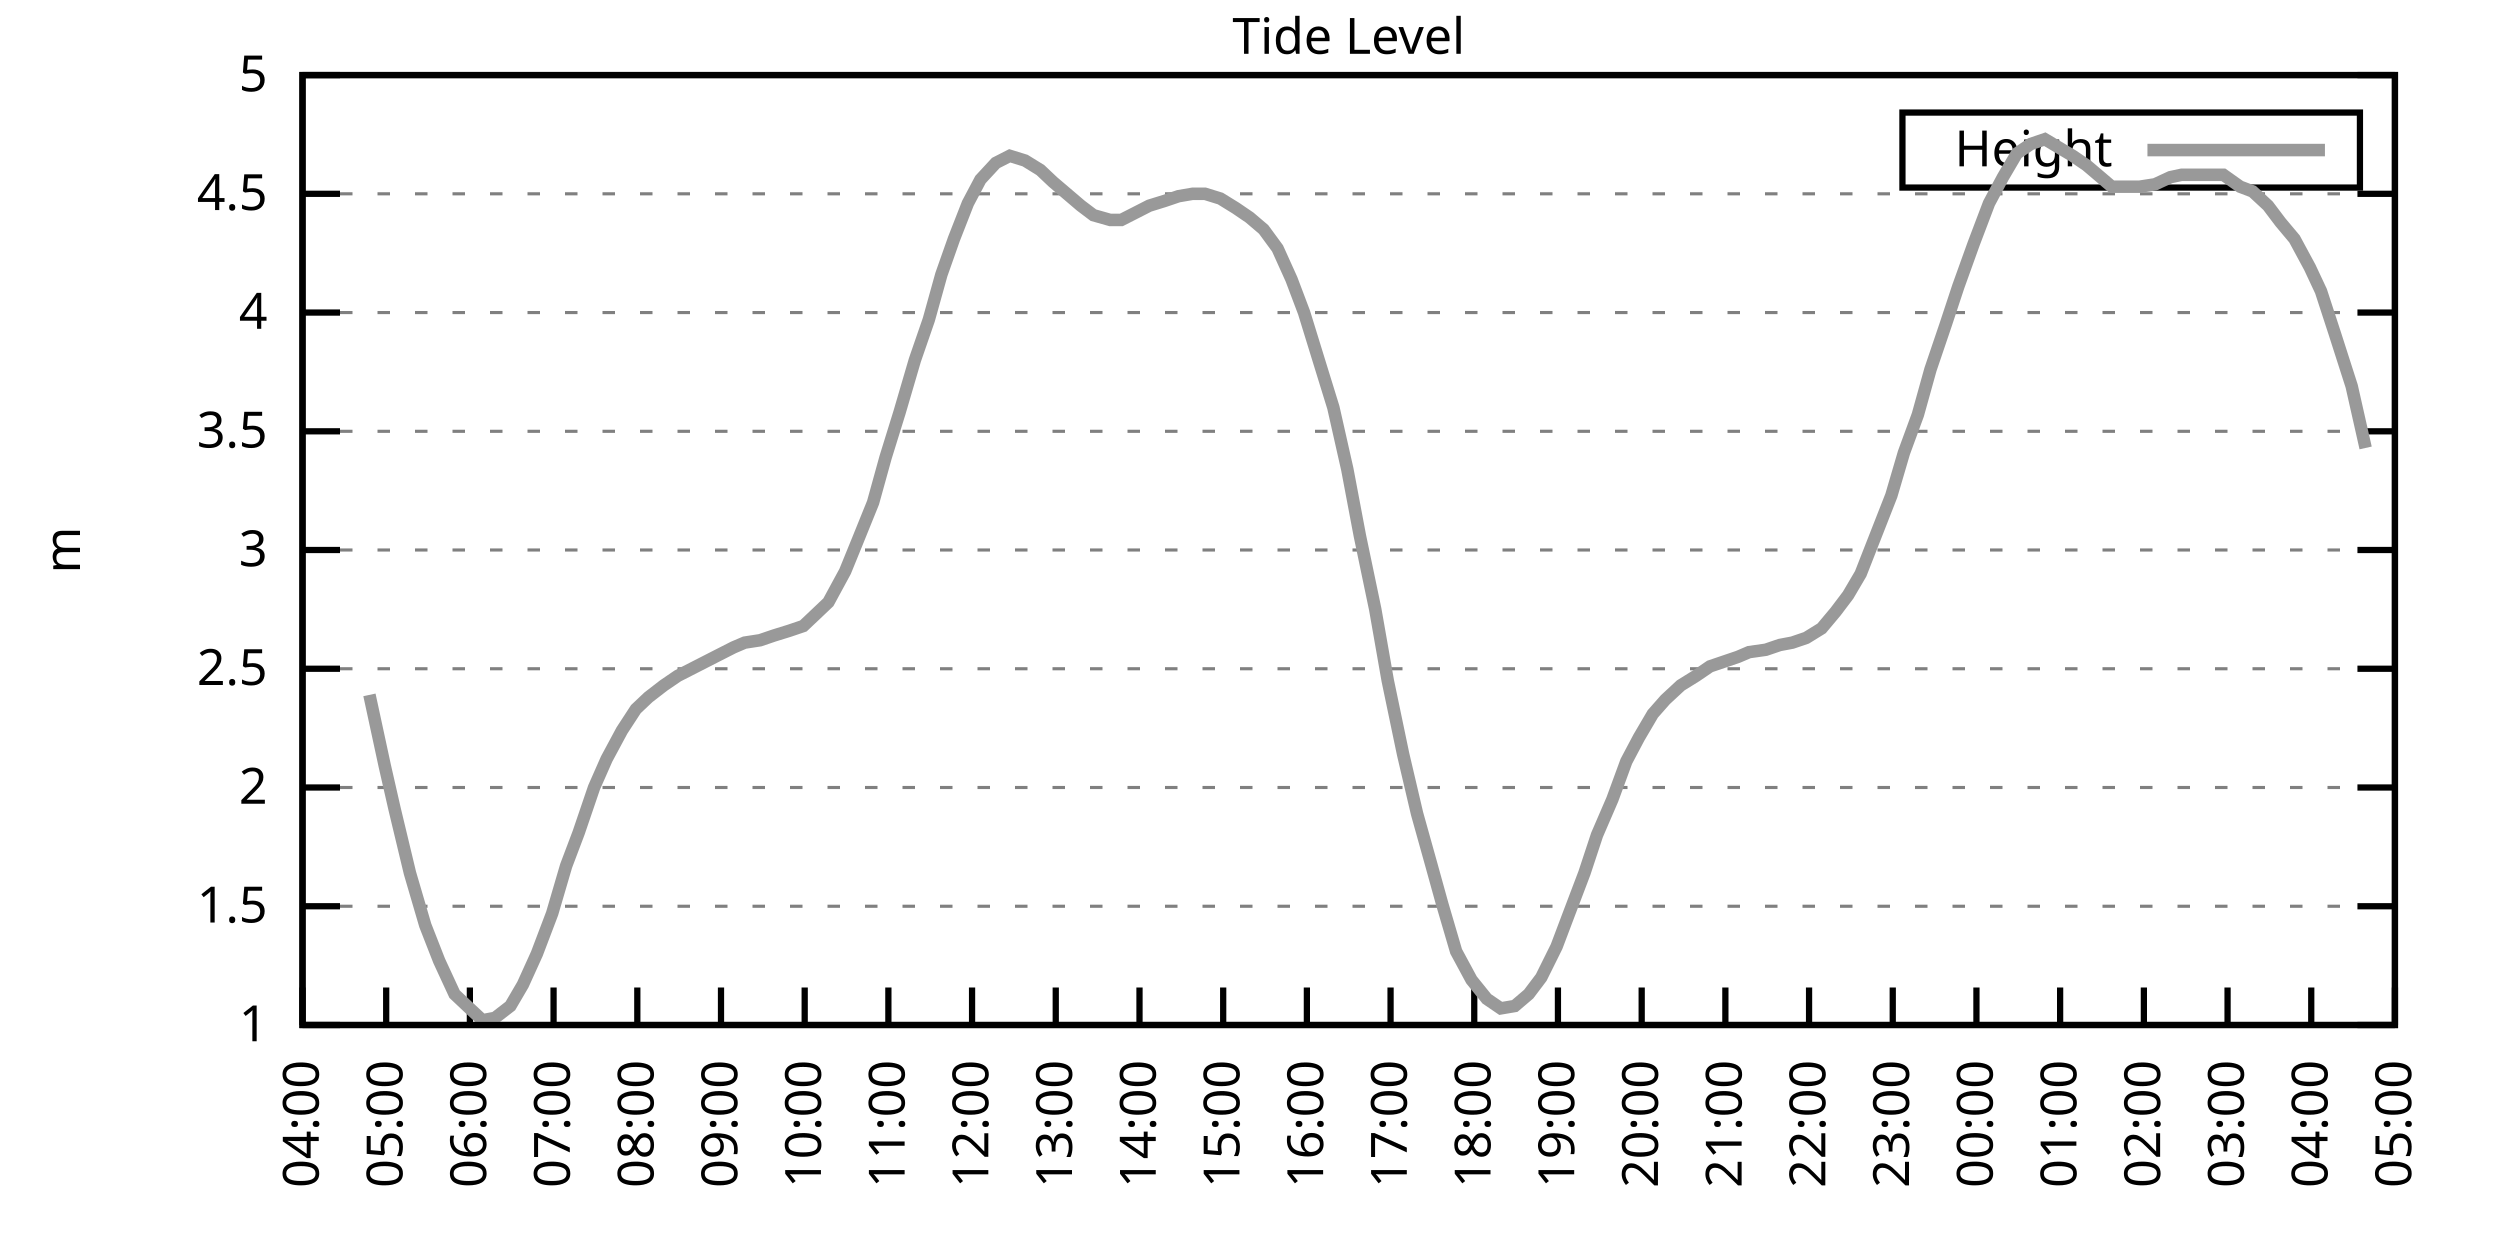
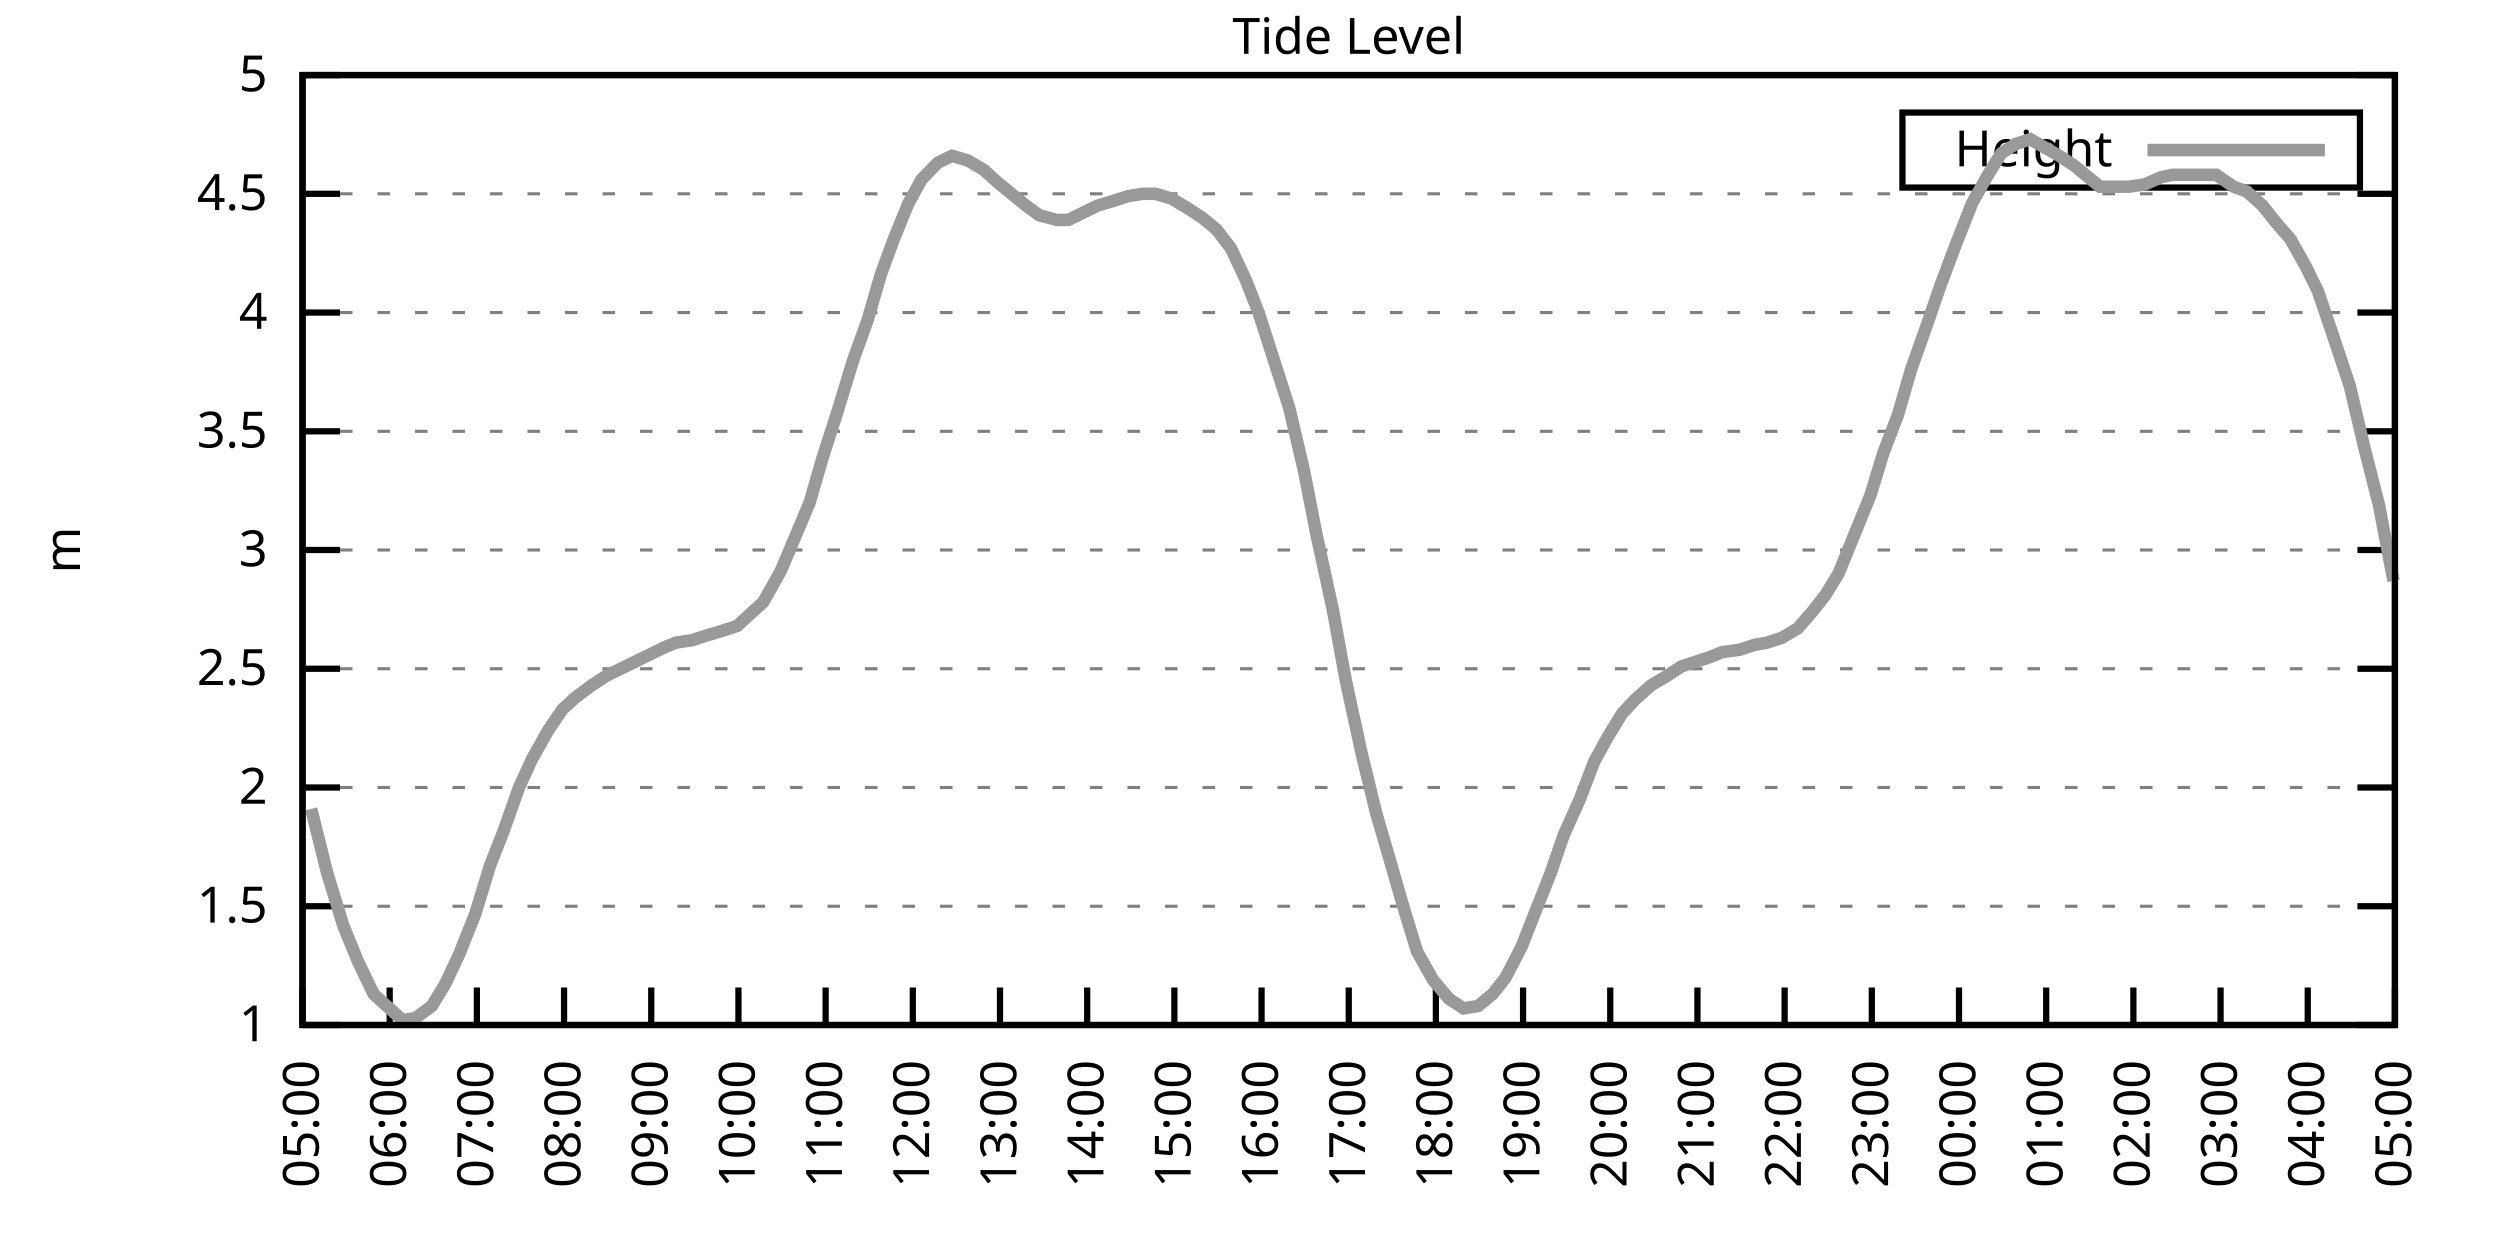
<svg xmlns="http://www.w3.org/2000/svg" xmlns:xlink="http://www.w3.org/1999/xlink" width="400" height="200" viewBox="0 0 400 200">
  <g id="gnuplot_canvas">
    <rect x="0" y="0" width="400" height="200" fill="none" />
    <defs>
      <circle id="gpDot" r="0.5" stroke-width="0.5" stroke="currentColor" />
      <path id="gpPt0" stroke-width="0.333" stroke="currentColor" d="M-1,0 h2 M0,-1 v2" />
      <path id="gpPt1" stroke-width="0.333" stroke="currentColor" d="M-1,-1 L1,1 M1,-1 L-1,1" />
      <path id="gpPt2" stroke-width="0.333" stroke="currentColor" d="M-1,0 L1,0 M0,-1 L0,1 M-1,-1 L1,1 M-1,1 L1,-1" />
      <rect id="gpPt3" stroke-width="0.333" stroke="currentColor" x="-1" y="-1" width="2" height="2" />
      <rect id="gpPt4" stroke-width="0.333" stroke="currentColor" fill="currentColor" x="-1" y="-1" width="2" height="2" />
      <circle id="gpPt5" stroke-width="0.333" stroke="currentColor" cx="0" cy="0" r="1" />
      <use xlink:href="#gpPt5" id="gpPt6" fill="currentColor" stroke="none" />
      <path id="gpPt7" stroke-width="0.333" stroke="currentColor" d="M0,-1.33 L-1.33,0.67 L1.33,0.67 z" />
      <use xlink:href="#gpPt7" id="gpPt8" fill="currentColor" stroke="none" />
      <use xlink:href="#gpPt7" id="gpPt9" stroke="currentColor" transform="rotate(180)" />
      <use xlink:href="#gpPt9" id="gpPt10" fill="currentColor" stroke="none" />
      <use xlink:href="#gpPt3" id="gpPt11" stroke="currentColor" transform="rotate(45)" />
      <use xlink:href="#gpPt11" id="gpPt12" fill="currentColor" stroke="none" />
      <path id="gpPt13" stroke-width="0.333" stroke="currentColor" d="M0,1.330 L1.265,0.411 L0.782,-1.067 L-0.782,-1.076 L-1.265,0.411 z" />
      <use xlink:href="#gpPt13" id="gpPt14" fill="currentColor" stroke="none" />
      <filter id="textbox" filterUnits="objectBoundingBox" x="0" y="0" height="1" width="1">
        <feFlood flood-color="white" flood-opacity="1" result="bgnd" />
        <feComposite in="SourceGraphic" in2="bgnd" operator="atop" />
      </filter>
      <filter id="greybox" filterUnits="objectBoundingBox" x="0" y="0" height="1" width="1">
        <feFlood flood-color="lightgrey" flood-opacity="1" result="grey" />
        <feComposite in="SourceGraphic" in2="grey" operator="atop" />
      </filter>
    </defs>
    <g fill="none" color="white" stroke="currentColor" stroke-width="1.00" stroke-linecap="butt" stroke-linejoin="miter">
</g>
    <g fill="none" color="black" stroke="currentColor" stroke-width="1.00" stroke-linecap="butt" stroke-linejoin="miter">
      <g stroke="none" shape-rendering="crispEdges">
        <polygon fill="rgb(255, 255, 255)" points="48.40,164.00 383.18,164.00 383.18,12.02 48.40,12.02 " />
      </g>
    </g>
    <g fill="none" color="black" stroke="currentColor" stroke-width="1.00" stroke-linecap="butt" stroke-linejoin="miter">
</g>
    <g fill="none" color="black" stroke="black" stroke-width="0.50" stroke-linecap="butt" stroke-linejoin="miter">
</g>
    <g fill="none" color="gray" stroke="currentColor" stroke-width="0.50" stroke-linecap="butt" stroke-linejoin="miter">
      <path stroke="gray" stroke-dasharray="2,4" class="gridline" d="M48.40,164.00 L383.19,164.00  " />
    </g>
    <g fill="none" color="gray" stroke="gray" stroke-width="1.00" stroke-linecap="butt" stroke-linejoin="miter">
</g>
    <g fill="none" color="black" stroke="currentColor" stroke-width="1.00" stroke-linecap="butt" stroke-linejoin="miter">
      <path stroke="black" d="M48.40,164.00 L54.40,164.00 M383.19,164.00 L377.19,164.00  " />
      <g transform="translate(42.80,166.60)" stroke="none" fill="black" font-family="Sans" font-size="8.00" text-anchor="end">
        <text>
          <tspan font-family="Sans"> 1</tspan>
        </text>
      </g>
    </g>
    <g fill="none" color="black" stroke="currentColor" stroke-width="1.00" stroke-linecap="butt" stroke-linejoin="miter">
</g>
    <g fill="none" color="black" stroke="black" stroke-width="0.50" stroke-linecap="butt" stroke-linejoin="miter">
</g>
    <g fill="none" color="gray" stroke="currentColor" stroke-width="0.50" stroke-linecap="butt" stroke-linejoin="miter">
      <path stroke="gray" stroke-dasharray="2,4" class="gridline" d="M48.40,145.00 L383.19,145.00  " />
    </g>
    <g fill="none" color="gray" stroke="gray" stroke-width="1.00" stroke-linecap="butt" stroke-linejoin="miter">
</g>
    <g fill="none" color="black" stroke="currentColor" stroke-width="1.00" stroke-linecap="butt" stroke-linejoin="miter">
      <path stroke="black" d="M48.40,145.00 L54.40,145.00 M383.19,145.00 L377.19,145.00  " />
      <g transform="translate(42.80,147.60)" stroke="none" fill="black" font-family="Sans" font-size="8.00" text-anchor="end">
        <text>
          <tspan font-family="Sans"> 1.5</tspan>
        </text>
      </g>
    </g>
    <g fill="none" color="black" stroke="currentColor" stroke-width="1.00" stroke-linecap="butt" stroke-linejoin="miter">
</g>
    <g fill="none" color="black" stroke="black" stroke-width="0.50" stroke-linecap="butt" stroke-linejoin="miter">
</g>
    <g fill="none" color="gray" stroke="currentColor" stroke-width="0.50" stroke-linecap="butt" stroke-linejoin="miter">
      <path stroke="gray" stroke-dasharray="2,4" class="gridline" d="M48.40,126.00 L383.19,126.00  " />
    </g>
    <g fill="none" color="gray" stroke="gray" stroke-width="1.00" stroke-linecap="butt" stroke-linejoin="miter">
</g>
    <g fill="none" color="black" stroke="currentColor" stroke-width="1.00" stroke-linecap="butt" stroke-linejoin="miter">
      <path stroke="black" d="M48.40,126.00 L54.40,126.00 M383.19,126.00 L377.19,126.00  " />
      <g transform="translate(42.80,128.60)" stroke="none" fill="black" font-family="Sans" font-size="8.00" text-anchor="end">
        <text>
          <tspan font-family="Sans"> 2</tspan>
        </text>
      </g>
    </g>
    <g fill="none" color="black" stroke="currentColor" stroke-width="1.00" stroke-linecap="butt" stroke-linejoin="miter">
</g>
    <g fill="none" color="black" stroke="black" stroke-width="0.50" stroke-linecap="butt" stroke-linejoin="miter">
</g>
    <g fill="none" color="gray" stroke="currentColor" stroke-width="0.50" stroke-linecap="butt" stroke-linejoin="miter">
      <path stroke="gray" stroke-dasharray="2,4" class="gridline" d="M48.40,107.00 L383.19,107.00  " />
    </g>
    <g fill="none" color="gray" stroke="gray" stroke-width="1.00" stroke-linecap="butt" stroke-linejoin="miter">
</g>
    <g fill="none" color="black" stroke="currentColor" stroke-width="1.00" stroke-linecap="butt" stroke-linejoin="miter">
      <path stroke="black" d="M48.40,107.00 L54.40,107.00 M383.19,107.00 L377.19,107.00  " />
      <g transform="translate(42.80,109.60)" stroke="none" fill="black" font-family="Sans" font-size="8.00" text-anchor="end">
        <text>
          <tspan font-family="Sans"> 2.5</tspan>
        </text>
      </g>
    </g>
    <g fill="none" color="black" stroke="currentColor" stroke-width="1.00" stroke-linecap="butt" stroke-linejoin="miter">
</g>
    <g fill="none" color="black" stroke="black" stroke-width="0.50" stroke-linecap="butt" stroke-linejoin="miter">
</g>
    <g fill="none" color="gray" stroke="currentColor" stroke-width="0.50" stroke-linecap="butt" stroke-linejoin="miter">
      <path stroke="gray" stroke-dasharray="2,4" class="gridline" d="M48.40,88.00 L383.19,88.00  " />
    </g>
    <g fill="none" color="gray" stroke="gray" stroke-width="1.00" stroke-linecap="butt" stroke-linejoin="miter">
</g>
    <g fill="none" color="black" stroke="currentColor" stroke-width="1.00" stroke-linecap="butt" stroke-linejoin="miter">
      <path stroke="black" d="M48.40,88.00 L54.40,88.00 M383.19,88.00 L377.19,88.00  " />
      <g transform="translate(42.80,90.60)" stroke="none" fill="black" font-family="Sans" font-size="8.00" text-anchor="end">
        <text>
          <tspan font-family="Sans"> 3</tspan>
        </text>
      </g>
    </g>
    <g fill="none" color="black" stroke="currentColor" stroke-width="1.00" stroke-linecap="butt" stroke-linejoin="miter">
</g>
    <g fill="none" color="black" stroke="black" stroke-width="0.50" stroke-linecap="butt" stroke-linejoin="miter">
</g>
    <g fill="none" color="gray" stroke="currentColor" stroke-width="0.50" stroke-linecap="butt" stroke-linejoin="miter">
      <path stroke="gray" stroke-dasharray="2,4" class="gridline" d="M48.40,69.01 L383.19,69.01  " />
    </g>
    <g fill="none" color="gray" stroke="gray" stroke-width="1.00" stroke-linecap="butt" stroke-linejoin="miter">
</g>
    <g fill="none" color="black" stroke="currentColor" stroke-width="1.00" stroke-linecap="butt" stroke-linejoin="miter">
      <path stroke="black" d="M48.40,69.01 L54.40,69.01 M383.19,69.01 L377.19,69.01  " />
      <g transform="translate(42.80,71.61)" stroke="none" fill="black" font-family="Sans" font-size="8.00" text-anchor="end">
        <text>
          <tspan font-family="Sans"> 3.5</tspan>
        </text>
      </g>
    </g>
    <g fill="none" color="black" stroke="currentColor" stroke-width="1.00" stroke-linecap="butt" stroke-linejoin="miter">
</g>
    <g fill="none" color="black" stroke="black" stroke-width="0.50" stroke-linecap="butt" stroke-linejoin="miter">
</g>
    <g fill="none" color="gray" stroke="currentColor" stroke-width="0.50" stroke-linecap="butt" stroke-linejoin="miter">
      <path stroke="gray" stroke-dasharray="2,4" class="gridline" d="M48.40,50.01 L383.19,50.01  " />
    </g>
    <g fill="none" color="gray" stroke="gray" stroke-width="1.00" stroke-linecap="butt" stroke-linejoin="miter">
</g>
    <g fill="none" color="black" stroke="currentColor" stroke-width="1.00" stroke-linecap="butt" stroke-linejoin="miter">
      <path stroke="black" d="M48.40,50.01 L54.40,50.01 M383.19,50.01 L377.19,50.01  " />
      <g transform="translate(42.80,52.61)" stroke="none" fill="black" font-family="Sans" font-size="8.00" text-anchor="end">
        <text>
          <tspan font-family="Sans"> 4</tspan>
        </text>
      </g>
    </g>
    <g fill="none" color="black" stroke="currentColor" stroke-width="1.00" stroke-linecap="butt" stroke-linejoin="miter">
</g>
    <g fill="none" color="black" stroke="black" stroke-width="0.50" stroke-linecap="butt" stroke-linejoin="miter">
</g>
    <g fill="none" color="gray" stroke="currentColor" stroke-width="0.50" stroke-linecap="butt" stroke-linejoin="miter">
      <path stroke="gray" stroke-dasharray="2,4" class="gridline" d="M48.40,31.01 L383.19,31.01  " />
    </g>
    <g fill="none" color="gray" stroke="gray" stroke-width="1.00" stroke-linecap="butt" stroke-linejoin="miter">
</g>
    <g fill="none" color="black" stroke="currentColor" stroke-width="1.00" stroke-linecap="butt" stroke-linejoin="miter">
      <path stroke="black" d="M48.40,31.01 L54.40,31.01 M383.19,31.01 L377.19,31.01  " />
      <g transform="translate(42.80,33.61)" stroke="none" fill="black" font-family="Sans" font-size="8.00" text-anchor="end">
        <text>
          <tspan font-family="Sans"> 4.5</tspan>
        </text>
      </g>
    </g>
    <g fill="none" color="black" stroke="currentColor" stroke-width="1.00" stroke-linecap="butt" stroke-linejoin="miter">
</g>
    <g fill="none" color="black" stroke="black" stroke-width="0.50" stroke-linecap="butt" stroke-linejoin="miter">
</g>
    <g fill="none" color="gray" stroke="currentColor" stroke-width="0.50" stroke-linecap="butt" stroke-linejoin="miter">
      <path stroke="gray" stroke-dasharray="2,4" class="gridline" d="M48.40,12.01 L383.19,12.01  " />
    </g>
    <g fill="none" color="gray" stroke="gray" stroke-width="1.00" stroke-linecap="butt" stroke-linejoin="miter">
</g>
    <g fill="none" color="black" stroke="currentColor" stroke-width="1.00" stroke-linecap="butt" stroke-linejoin="miter">
      <path stroke="black" d="M48.40,12.01 L54.40,12.01 M383.19,12.01 L377.19,12.01  " />
      <g transform="translate(42.80,14.61)" stroke="none" fill="black" font-family="Sans" font-size="8.00" text-anchor="end">
        <text>
          <tspan font-family="Sans"> 5</tspan>
        </text>
      </g>
    </g>
    <g fill="none" color="black" stroke="currentColor" stroke-width="1.00" stroke-linecap="butt" stroke-linejoin="miter">
      <path stroke="black" d="M48.40,164.00 L48.40,158.00  " />
      <g transform="translate(51.00,169.60) rotate(270.00)" stroke="none" fill="black" font-family="Sans" font-size="8.00" text-anchor="end">
        <text>
-           <tspan font-family="Sans">04:00</tspan>
-         </text>
-       </g>
-     </g>
-     <g fill="none" color="black" stroke="currentColor" stroke-width="1.00" stroke-linecap="butt" stroke-linejoin="miter">
-       <path stroke="black" d="M61.79,164.00 L61.79,158.00  " />
-       <g transform="translate(64.39,169.60) rotate(270.00)" stroke="none" fill="black" font-family="Sans" font-size="8.00" text-anchor="end">
-         <text>
          <tspan font-family="Sans">05:00</tspan>
        </text>
      </g>
    </g>
    <g fill="none" color="black" stroke="currentColor" stroke-width="1.00" stroke-linecap="butt" stroke-linejoin="miter">
-       <path stroke="black" d="M75.18,164.00 L75.18,158.00  " />
-       <g transform="translate(77.78,169.60) rotate(270.00)" stroke="none" fill="black" font-family="Sans" font-size="8.00" text-anchor="end">
+       <path stroke="black" d="M62.35,164.00 L62.35,158.00  " />
+       <g transform="translate(64.95,169.60) rotate(270.00)" stroke="none" fill="black" font-family="Sans" font-size="8.00" text-anchor="end">
        <text>
          <tspan font-family="Sans">06:00</tspan>
        </text>
      </g>
    </g>
    <g fill="none" color="black" stroke="currentColor" stroke-width="1.00" stroke-linecap="butt" stroke-linejoin="miter">
-       <path stroke="black" d="M88.57,164.00 L88.57,158.00  " />
-       <g transform="translate(91.17,169.60) rotate(270.00)" stroke="none" fill="black" font-family="Sans" font-size="8.00" text-anchor="end">
+       <path stroke="black" d="M76.30,164.00 L76.30,158.00  " />
+       <g transform="translate(78.90,169.60) rotate(270.00)" stroke="none" fill="black" font-family="Sans" font-size="8.00" text-anchor="end">
        <text>
          <tspan font-family="Sans">07:00</tspan>
        </text>
      </g>
    </g>
    <g fill="none" color="black" stroke="currentColor" stroke-width="1.00" stroke-linecap="butt" stroke-linejoin="miter">
-       <path stroke="black" d="M101.97,164.00 L101.97,158.00  " />
-       <g transform="translate(104.57,169.60) rotate(270.00)" stroke="none" fill="black" font-family="Sans" font-size="8.00" text-anchor="end">
+       <path stroke="black" d="M90.25,164.00 L90.25,158.00  " />
+       <g transform="translate(92.85,169.60) rotate(270.00)" stroke="none" fill="black" font-family="Sans" font-size="8.00" text-anchor="end">
        <text>
          <tspan font-family="Sans">08:00</tspan>
        </text>
      </g>
    </g>
    <g fill="none" color="black" stroke="currentColor" stroke-width="1.00" stroke-linecap="butt" stroke-linejoin="miter">
-       <path stroke="black" d="M115.36,164.00 L115.36,158.00  " />
-       <g transform="translate(117.96,169.60) rotate(270.00)" stroke="none" fill="black" font-family="Sans" font-size="8.00" text-anchor="end">
+       <path stroke="black" d="M104.20,164.00 L104.20,158.00  " />
+       <g transform="translate(106.80,169.60) rotate(270.00)" stroke="none" fill="black" font-family="Sans" font-size="8.00" text-anchor="end">
        <text>
          <tspan font-family="Sans">09:00</tspan>
        </text>
      </g>
    </g>
    <g fill="none" color="black" stroke="currentColor" stroke-width="1.00" stroke-linecap="butt" stroke-linejoin="miter">
-       <path stroke="black" d="M128.75,164.00 L128.75,158.00  " />
-       <g transform="translate(131.35,169.60) rotate(270.00)" stroke="none" fill="black" font-family="Sans" font-size="8.00" text-anchor="end">
+       <path stroke="black" d="M118.15,164.00 L118.15,158.00  " />
+       <g transform="translate(120.75,169.60) rotate(270.00)" stroke="none" fill="black" font-family="Sans" font-size="8.00" text-anchor="end">
        <text>
          <tspan font-family="Sans">10:00</tspan>
        </text>
      </g>
    </g>
    <g fill="none" color="black" stroke="currentColor" stroke-width="1.00" stroke-linecap="butt" stroke-linejoin="miter">
-       <path stroke="black" d="M142.14,164.00 L142.14,158.00  " />
-       <g transform="translate(144.74,169.60) rotate(270.00)" stroke="none" fill="black" font-family="Sans" font-size="8.00" text-anchor="end">
+       <path stroke="black" d="M132.10,164.00 L132.10,158.00  " />
+       <g transform="translate(134.70,169.60) rotate(270.00)" stroke="none" fill="black" font-family="Sans" font-size="8.00" text-anchor="end">
        <text>
          <tspan font-family="Sans">11:00</tspan>
        </text>
      </g>
    </g>
    <g fill="none" color="black" stroke="currentColor" stroke-width="1.00" stroke-linecap="butt" stroke-linejoin="miter">
-       <path stroke="black" d="M155.53,164.00 L155.53,158.00  " />
-       <g transform="translate(158.13,169.60) rotate(270.00)" stroke="none" fill="black" font-family="Sans" font-size="8.00" text-anchor="end">
+       <path stroke="black" d="M146.05,164.00 L146.05,158.00  " />
+       <g transform="translate(148.65,169.60) rotate(270.00)" stroke="none" fill="black" font-family="Sans" font-size="8.00" text-anchor="end">
        <text>
          <tspan font-family="Sans">12:00</tspan>
        </text>
      </g>
    </g>
    <g fill="none" color="black" stroke="currentColor" stroke-width="1.00" stroke-linecap="butt" stroke-linejoin="miter">
-       <path stroke="black" d="M168.92,164.00 L168.92,158.00  " />
-       <g transform="translate(171.52,169.60) rotate(270.00)" stroke="none" fill="black" font-family="Sans" font-size="8.00" text-anchor="end">
+       <path stroke="black" d="M160.00,164.00 L160.00,158.00  " />
+       <g transform="translate(162.60,169.60) rotate(270.00)" stroke="none" fill="black" font-family="Sans" font-size="8.00" text-anchor="end">
        <text>
          <tspan font-family="Sans">13:00</tspan>
        </text>
      </g>
    </g>
    <g fill="none" color="black" stroke="currentColor" stroke-width="1.00" stroke-linecap="butt" stroke-linejoin="miter">
-       <path stroke="black" d="M182.32,164.00 L182.32,158.00  " />
-       <g transform="translate(184.92,169.60) rotate(270.00)" stroke="none" fill="black" font-family="Sans" font-size="8.00" text-anchor="end">
+       <path stroke="black" d="M173.95,164.00 L173.95,158.00  " />
+       <g transform="translate(176.55,169.60) rotate(270.00)" stroke="none" fill="black" font-family="Sans" font-size="8.00" text-anchor="end">
        <text>
          <tspan font-family="Sans">14:00</tspan>
        </text>
      </g>
    </g>
    <g fill="none" color="black" stroke="currentColor" stroke-width="1.00" stroke-linecap="butt" stroke-linejoin="miter">
-       <path stroke="black" d="M195.71,164.00 L195.71,158.00  " />
-       <g transform="translate(198.31,169.60) rotate(270.00)" stroke="none" fill="black" font-family="Sans" font-size="8.00" text-anchor="end">
+       <path stroke="black" d="M187.90,164.00 L187.90,158.00  " />
+       <g transform="translate(190.50,169.60) rotate(270.00)" stroke="none" fill="black" font-family="Sans" font-size="8.00" text-anchor="end">
        <text>
          <tspan font-family="Sans">15:00</tspan>
        </text>
      </g>
    </g>
    <g fill="none" color="black" stroke="currentColor" stroke-width="1.00" stroke-linecap="butt" stroke-linejoin="miter">
-       <path stroke="black" d="M209.10,164.00 L209.10,158.00  " />
-       <g transform="translate(211.70,169.60) rotate(270.00)" stroke="none" fill="black" font-family="Sans" font-size="8.00" text-anchor="end">
+       <path stroke="black" d="M201.85,164.00 L201.85,158.00  " />
+       <g transform="translate(204.45,169.60) rotate(270.00)" stroke="none" fill="black" font-family="Sans" font-size="8.00" text-anchor="end">
        <text>
          <tspan font-family="Sans">16:00</tspan>
        </text>
      </g>
    </g>
    <g fill="none" color="black" stroke="currentColor" stroke-width="1.00" stroke-linecap="butt" stroke-linejoin="miter">
-       <path stroke="black" d="M222.49,164.00 L222.49,158.00  " />
-       <g transform="translate(225.09,169.60) rotate(270.00)" stroke="none" fill="black" font-family="Sans" font-size="8.00" text-anchor="end">
+       <path stroke="black" d="M215.80,164.00 L215.80,158.00  " />
+       <g transform="translate(218.40,169.60) rotate(270.00)" stroke="none" fill="black" font-family="Sans" font-size="8.00" text-anchor="end">
        <text>
          <tspan font-family="Sans">17:00</tspan>
        </text>
      </g>
    </g>
    <g fill="none" color="black" stroke="currentColor" stroke-width="1.00" stroke-linecap="butt" stroke-linejoin="miter">
-       <path stroke="black" d="M235.88,164.00 L235.88,158.00  " />
-       <g transform="translate(238.48,169.60) rotate(270.00)" stroke="none" fill="black" font-family="Sans" font-size="8.00" text-anchor="end">
+       <path stroke="black" d="M229.74,164.00 L229.74,158.00  " />
+       <g transform="translate(232.34,169.60) rotate(270.00)" stroke="none" fill="black" font-family="Sans" font-size="8.00" text-anchor="end">
        <text>
          <tspan font-family="Sans">18:00</tspan>
        </text>
      </g>
    </g>
    <g fill="none" color="black" stroke="currentColor" stroke-width="1.00" stroke-linecap="butt" stroke-linejoin="miter">
-       <path stroke="black" d="M249.27,164.00 L249.27,158.00  " />
-       <g transform="translate(251.87,169.60) rotate(270.00)" stroke="none" fill="black" font-family="Sans" font-size="8.00" text-anchor="end">
+       <path stroke="black" d="M243.69,164.00 L243.69,158.00  " />
+       <g transform="translate(246.29,169.60) rotate(270.00)" stroke="none" fill="black" font-family="Sans" font-size="8.00" text-anchor="end">
        <text>
          <tspan font-family="Sans">19:00</tspan>
        </text>
      </g>
    </g>
    <g fill="none" color="black" stroke="currentColor" stroke-width="1.00" stroke-linecap="butt" stroke-linejoin="miter">
-       <path stroke="black" d="M262.67,164.00 L262.67,158.00  " />
-       <g transform="translate(265.27,169.60) rotate(270.00)" stroke="none" fill="black" font-family="Sans" font-size="8.00" text-anchor="end">
+       <path stroke="black" d="M257.64,164.00 L257.64,158.00  " />
+       <g transform="translate(260.24,169.60) rotate(270.00)" stroke="none" fill="black" font-family="Sans" font-size="8.00" text-anchor="end">
        <text>
          <tspan font-family="Sans">20:00</tspan>
        </text>
      </g>
    </g>
    <g fill="none" color="black" stroke="currentColor" stroke-width="1.00" stroke-linecap="butt" stroke-linejoin="miter">
-       <path stroke="black" d="M276.06,164.00 L276.06,158.00  " />
-       <g transform="translate(278.66,169.60) rotate(270.00)" stroke="none" fill="black" font-family="Sans" font-size="8.00" text-anchor="end">
+       <path stroke="black" d="M271.59,164.00 L271.59,158.00  " />
+       <g transform="translate(274.19,169.60) rotate(270.00)" stroke="none" fill="black" font-family="Sans" font-size="8.00" text-anchor="end">
        <text>
          <tspan font-family="Sans">21:00</tspan>
        </text>
      </g>
    </g>
    <g fill="none" color="black" stroke="currentColor" stroke-width="1.00" stroke-linecap="butt" stroke-linejoin="miter">
-       <path stroke="black" d="M289.45,164.00 L289.45,158.00  " />
-       <g transform="translate(292.05,169.60) rotate(270.00)" stroke="none" fill="black" font-family="Sans" font-size="8.00" text-anchor="end">
+       <path stroke="black" d="M285.54,164.00 L285.54,158.00  " />
+       <g transform="translate(288.14,169.60) rotate(270.00)" stroke="none" fill="black" font-family="Sans" font-size="8.00" text-anchor="end">
        <text>
          <tspan font-family="Sans">22:00</tspan>
        </text>
      </g>
    </g>
    <g fill="none" color="black" stroke="currentColor" stroke-width="1.00" stroke-linecap="butt" stroke-linejoin="miter">
-       <path stroke="black" d="M302.84,164.00 L302.84,158.00  " />
-       <g transform="translate(305.44,169.60) rotate(270.00)" stroke="none" fill="black" font-family="Sans" font-size="8.00" text-anchor="end">
+       <path stroke="black" d="M299.49,164.00 L299.49,158.00  " />
+       <g transform="translate(302.09,169.60) rotate(270.00)" stroke="none" fill="black" font-family="Sans" font-size="8.00" text-anchor="end">
        <text>
          <tspan font-family="Sans">23:00</tspan>
        </text>
      </g>
    </g>
    <g fill="none" color="black" stroke="currentColor" stroke-width="1.00" stroke-linecap="butt" stroke-linejoin="miter">
-       <path stroke="black" d="M316.23,164.00 L316.23,158.00  " />
-       <g transform="translate(318.83,169.60) rotate(270.00)" stroke="none" fill="black" font-family="Sans" font-size="8.00" text-anchor="end">
+       <path stroke="black" d="M313.44,164.00 L313.44,158.00  " />
+       <g transform="translate(316.04,169.60) rotate(270.00)" stroke="none" fill="black" font-family="Sans" font-size="8.00" text-anchor="end">
        <text>
          <tspan font-family="Sans">00:00</tspan>
        </text>
      </g>
    </g>
    <g fill="none" color="black" stroke="currentColor" stroke-width="1.00" stroke-linecap="butt" stroke-linejoin="miter">
-       <path stroke="black" d="M329.62,164.00 L329.62,158.00  " />
-       <g transform="translate(332.22,169.60) rotate(270.00)" stroke="none" fill="black" font-family="Sans" font-size="8.00" text-anchor="end">
+       <path stroke="black" d="M327.39,164.00 L327.39,158.00  " />
+       <g transform="translate(329.99,169.60) rotate(270.00)" stroke="none" fill="black" font-family="Sans" font-size="8.00" text-anchor="end">
        <text>
          <tspan font-family="Sans">01:00</tspan>
        </text>
      </g>
    </g>
    <g fill="none" color="black" stroke="currentColor" stroke-width="1.00" stroke-linecap="butt" stroke-linejoin="miter">
-       <path stroke="black" d="M343.02,164.00 L343.02,158.00  " />
-       <g transform="translate(345.62,169.60) rotate(270.00)" stroke="none" fill="black" font-family="Sans" font-size="8.00" text-anchor="end">
+       <path stroke="black" d="M341.34,164.00 L341.34,158.00  " />
+       <g transform="translate(343.94,169.60) rotate(270.00)" stroke="none" fill="black" font-family="Sans" font-size="8.00" text-anchor="end">
        <text>
          <tspan font-family="Sans">02:00</tspan>
        </text>
      </g>
    </g>
    <g fill="none" color="black" stroke="currentColor" stroke-width="1.00" stroke-linecap="butt" stroke-linejoin="miter">
-       <path stroke="black" d="M356.41,164.00 L356.41,158.00  " />
-       <g transform="translate(359.01,169.60) rotate(270.00)" stroke="none" fill="black" font-family="Sans" font-size="8.00" text-anchor="end">
+       <path stroke="black" d="M355.29,164.00 L355.29,158.00  " />
+       <g transform="translate(357.89,169.60) rotate(270.00)" stroke="none" fill="black" font-family="Sans" font-size="8.00" text-anchor="end">
        <text>
          <tspan font-family="Sans">03:00</tspan>
        </text>
      </g>
    </g>
    <g fill="none" color="black" stroke="currentColor" stroke-width="1.00" stroke-linecap="butt" stroke-linejoin="miter">
-       <path stroke="black" d="M369.80,164.00 L369.80,158.00  " />
-       <g transform="translate(372.40,169.60) rotate(270.00)" stroke="none" fill="black" font-family="Sans" font-size="8.00" text-anchor="end">
+       <path stroke="black" d="M369.24,164.00 L369.24,158.00  " />
+       <g transform="translate(371.84,169.60) rotate(270.00)" stroke="none" fill="black" font-family="Sans" font-size="8.00" text-anchor="end">
        <text>
          <tspan font-family="Sans">04:00</tspan>
        </text>
      </g>
    </g>
    <g fill="none" color="black" stroke="currentColor" stroke-width="1.00" stroke-linecap="butt" stroke-linejoin="miter">
      <path stroke="black" d="M383.19,164.00 L383.19,158.00  " />
      <g transform="translate(385.79,169.60) rotate(270.00)" stroke="none" fill="black" font-family="Sans" font-size="8.00" text-anchor="end">
        <text>
          <tspan font-family="Sans">05:00</tspan>
        </text>
      </g>
    </g>
    <g fill="none" color="black" stroke="currentColor" stroke-width="1.00" stroke-linecap="butt" stroke-linejoin="miter">
</g>
    <g fill="none" color="black" stroke="currentColor" stroke-width="1.00" stroke-linecap="butt" stroke-linejoin="miter">
      <path stroke="black" d="M48.40,12.01 L48.40,164.00 L383.19,164.00 L383.19,12.01 L48.40,12.01 Z  " />
    </g>
    <g fill="none" color="black" stroke="currentColor" stroke-width="1.00" stroke-linecap="butt" stroke-linejoin="miter">
</g>
    <g fill="none" color="black" stroke="currentColor" stroke-width="1.00" stroke-linecap="butt" stroke-linejoin="miter">
      <path stroke="black" d="M304.39,30.01 L304.39,18.01 L377.59,18.01 L377.59,30.01 L304.39,30.01 Z  " />
    </g>
    <g id="Tide_level_plot_1">
      <g fill="none" color="white" stroke="black" stroke-width="2.00" stroke-linecap="butt" stroke-linejoin="miter">
</g>
      <g fill="none" color="black" stroke="currentColor" stroke-width="2.00" stroke-linecap="butt" stroke-linejoin="miter">
        <g transform="translate(337.99,26.61)" stroke="none" fill="black" font-family="Sans" font-size="8.00" text-anchor="end">
          <text>
            <tspan font-family="Sans">Height</tspan>
          </text>
        </g>
      </g>
      <g fill="none" color="black" stroke="currentColor" stroke-width="2.00" stroke-linecap="butt" stroke-linejoin="miter">
-         <path stroke="rgb(153, 153, 153)" d="M343.59,24.01 L371.99,24.01 M59.11,111.18 L61.57,122.58 L63.13,129.42 L65.59,139.68 L68.04,148.04 L70.27,153.74   L72.73,159.06 L74.74,160.96 L77.19,163.24 L79.20,162.86 L81.66,160.96 L83.66,157.54 L85.90,152.60 L88.35,146.14   L90.58,138.54 L92.59,133.22 L95.05,126.00 L97.06,121.44 L99.51,116.88 L101.74,113.46 L103.75,111.56 L106.21,109.66   L108.44,108.14 L110.67,107.00 L112.90,105.86 L115.13,104.72 L117.37,103.58 L119.15,102.82 L121.61,102.44 L123.84,101.68   L126.29,100.92 L128.53,100.16 L130.54,98.26 L132.54,96.36 L135.22,91.42 L137.23,86.49 L139.69,80.41 L141.69,73.19   L143.93,65.97 L146.38,57.61 L148.61,51.15 L150.62,43.93 L152.63,38.23 L154.86,32.53 L156.87,28.73 L159.33,26.07   L161.56,24.93 L164.01,25.69 L166.47,27.21 L168.48,29.11 L170.71,31.01 L172.94,32.91 L174.95,34.43 L177.63,35.19   L179.41,35.19 L181.65,34.05 L183.88,32.91 L186.33,32.15 L188.57,31.39 L190.80,31.01 L192.81,31.01 L195.26,31.77   L197.72,33.29 L199.95,34.81 L202.18,36.71 L204.41,39.75 L206.64,44.69 L208.65,50.01 L211.11,57.99 L213.34,65.21   L215.57,75.09 L217.58,85.73 L220.04,97.50 L222.04,108.90 L224.50,120.68 L226.73,130.18 L228.96,138.16 L230.75,144.62   L232.98,152.22 L235.44,156.78 L237.89,159.82 L240.12,161.34 L242.36,160.96 L244.59,159.06 L246.60,156.40 L249.05,151.46   L251.06,146.14 L253.51,139.68 L255.52,133.60 L257.98,127.90 L260.21,121.82 L262.22,118.02 L264.45,114.22 L266.46,111.94   L268.92,109.66 L271.37,108.14 L273.60,106.62 L275.83,105.86 L278.07,105.10 L279.85,104.34 L282.53,103.96 L284.76,103.20   L286.77,102.82 L289.00,102.06 L291.46,100.54 L293.69,97.88 L295.70,95.22 L297.71,91.80 L299.94,86.11 L302.62,79.27   L304.63,72.43 L306.86,66.35 L308.87,59.13 L311.32,51.91 L313.33,45.83 L315.79,38.99 L318.24,32.53 L320.47,28.35   L322.70,24.55 L324.94,23.03 L327.17,22.27 L331.63,24.93 L333.86,26.45 L336.10,28.35 L337.88,29.87 L339.67,29.87   L342.35,29.87 L344.80,29.49 L347.26,28.35 L349.04,27.97 L351.50,27.97 L353.95,27.97 L355.74,27.97 L358.42,29.87   L360.42,30.63 L362.88,32.91 L364.89,35.57 L367.12,38.23 L369.58,42.79 L371.36,46.59 L373.59,53.43 L376.27,61.79   L378.50,71.67  " />
+         <path stroke="rgb(153, 153, 153)" d="M343.59,24.01 L371.99,24.01 M49.79,129.42 L52.35,139.68 L54.91,148.04 L57.23,153.74 L59.79,159.06 L61.88,160.96   L64.44,163.24 L66.53,162.86 L69.09,160.96 L71.18,157.54 L73.51,152.60 L76.07,146.14 L78.39,138.54 L80.48,133.22   L83.04,126.00 L85.13,121.44 L87.69,116.88 L90.02,113.46 L92.11,111.56 L94.67,109.66 L96.99,108.14 L99.32,107.00   L101.64,105.86 L103.97,104.72 L106.29,103.58 L108.15,102.82 L110.71,102.44 L113.03,101.68 L115.59,100.92 L117.92,100.16   L120.01,98.26 L122.10,96.36 L124.89,91.42 L126.98,86.49 L129.54,80.41 L131.63,73.19 L133.96,65.97 L136.51,57.61   L138.84,51.15 L140.93,43.93 L143.02,38.23 L145.35,32.53 L147.44,28.73 L150.00,26.07 L152.32,24.93 L154.88,25.69   L157.44,27.21 L159.53,29.11 L161.86,31.01 L164.18,32.91 L166.27,34.43 L169.06,35.19 L170.92,35.19 L173.25,34.05   L175.57,32.91 L178.13,32.15 L180.46,31.39 L182.78,31.01 L184.87,31.01 L187.43,31.77 L189.99,33.29 L192.31,34.81   L194.64,36.71 L196.96,39.75 L199.29,44.69 L201.38,50.01 L203.94,57.99 L206.26,65.21 L208.59,75.09 L210.68,85.73   L213.24,97.50 L215.33,108.90 L217.89,120.68 L220.21,130.18 L222.54,138.16 L224.40,144.62 L226.72,152.22 L229.28,156.78   L231.84,159.82 L234.16,161.34 L236.49,160.96 L238.81,159.06 L240.90,156.40 L243.46,151.46 L245.55,146.14 L248.11,139.68   L250.20,133.60 L252.76,127.90 L255.09,121.82 L257.18,118.02 L259.50,114.22 L261.60,111.94 L264.15,109.66 L266.71,108.14   L269.04,106.62 L271.36,105.86 L273.69,105.10 L275.55,104.34 L278.34,103.96 L280.66,103.20 L282.75,102.82 L285.08,102.06   L287.64,100.54 L289.96,97.88 L292.05,95.22 L294.15,91.80 L296.47,86.11 L299.26,79.27 L301.35,72.43 L303.68,66.35   L305.77,59.13 L308.33,51.91 L310.42,45.83 L312.98,38.99 L315.53,32.53 L317.86,28.35 L320.18,24.55 L322.51,23.03   L324.83,22.27 L329.48,24.93 L331.81,26.45 L334.13,28.35 L335.99,29.87 L337.85,29.87 L340.64,29.87 L343.20,29.49   L345.76,28.35 L347.62,27.97 L350.18,27.97 L352.73,27.97 L354.59,27.97 L357.38,29.87 L359.48,30.63 L362.03,32.91   L364.13,35.57 L366.45,38.23 L369.01,42.79 L370.87,46.59 L373.19,53.43 L375.98,61.79 L378.31,71.67 L380.63,80.79   L382.96,92.94  " />
      </g>
    </g>
    <g fill="none" color="black" stroke="currentColor" stroke-width="2.00" stroke-linecap="butt" stroke-linejoin="miter">
</g>
    <g fill="none" color="black" stroke="black" stroke-width="1.00" stroke-linecap="butt" stroke-linejoin="miter">
</g>
    <g fill="none" color="black" stroke="currentColor" stroke-width="1.00" stroke-linecap="butt" stroke-linejoin="miter">
      <path stroke="black" d="M48.40,12.01 L48.40,164.00 L383.19,164.00 L383.19,12.01 L48.40,12.01 Z  " />
      <g transform="translate(12.80,88.01) rotate(270.00)" stroke="none" fill="black" font-family="Sans" font-size="8.00" text-anchor="middle">
        <text>
          <tspan font-family="Sans">m</tspan>
        </text>
      </g>
    </g>
    <g fill="none" color="black" stroke="currentColor" stroke-width="1.00" stroke-linecap="butt" stroke-linejoin="miter">
</g>
    <g fill="none" color="black" stroke="currentColor" stroke-width="1.00" stroke-linecap="butt" stroke-linejoin="miter">
      <g transform="translate(215.79,8.61)" stroke="none" fill="black" font-family="Sans" font-size="8.00" text-anchor="middle">
        <text>
          <tspan font-family="Sans">Tide Level</tspan>
        </text>
      </g>
    </g>
    <g fill="none" color="black" stroke="currentColor" stroke-width="1.00" stroke-linecap="butt" stroke-linejoin="miter">
</g>
  </g>
</svg>
